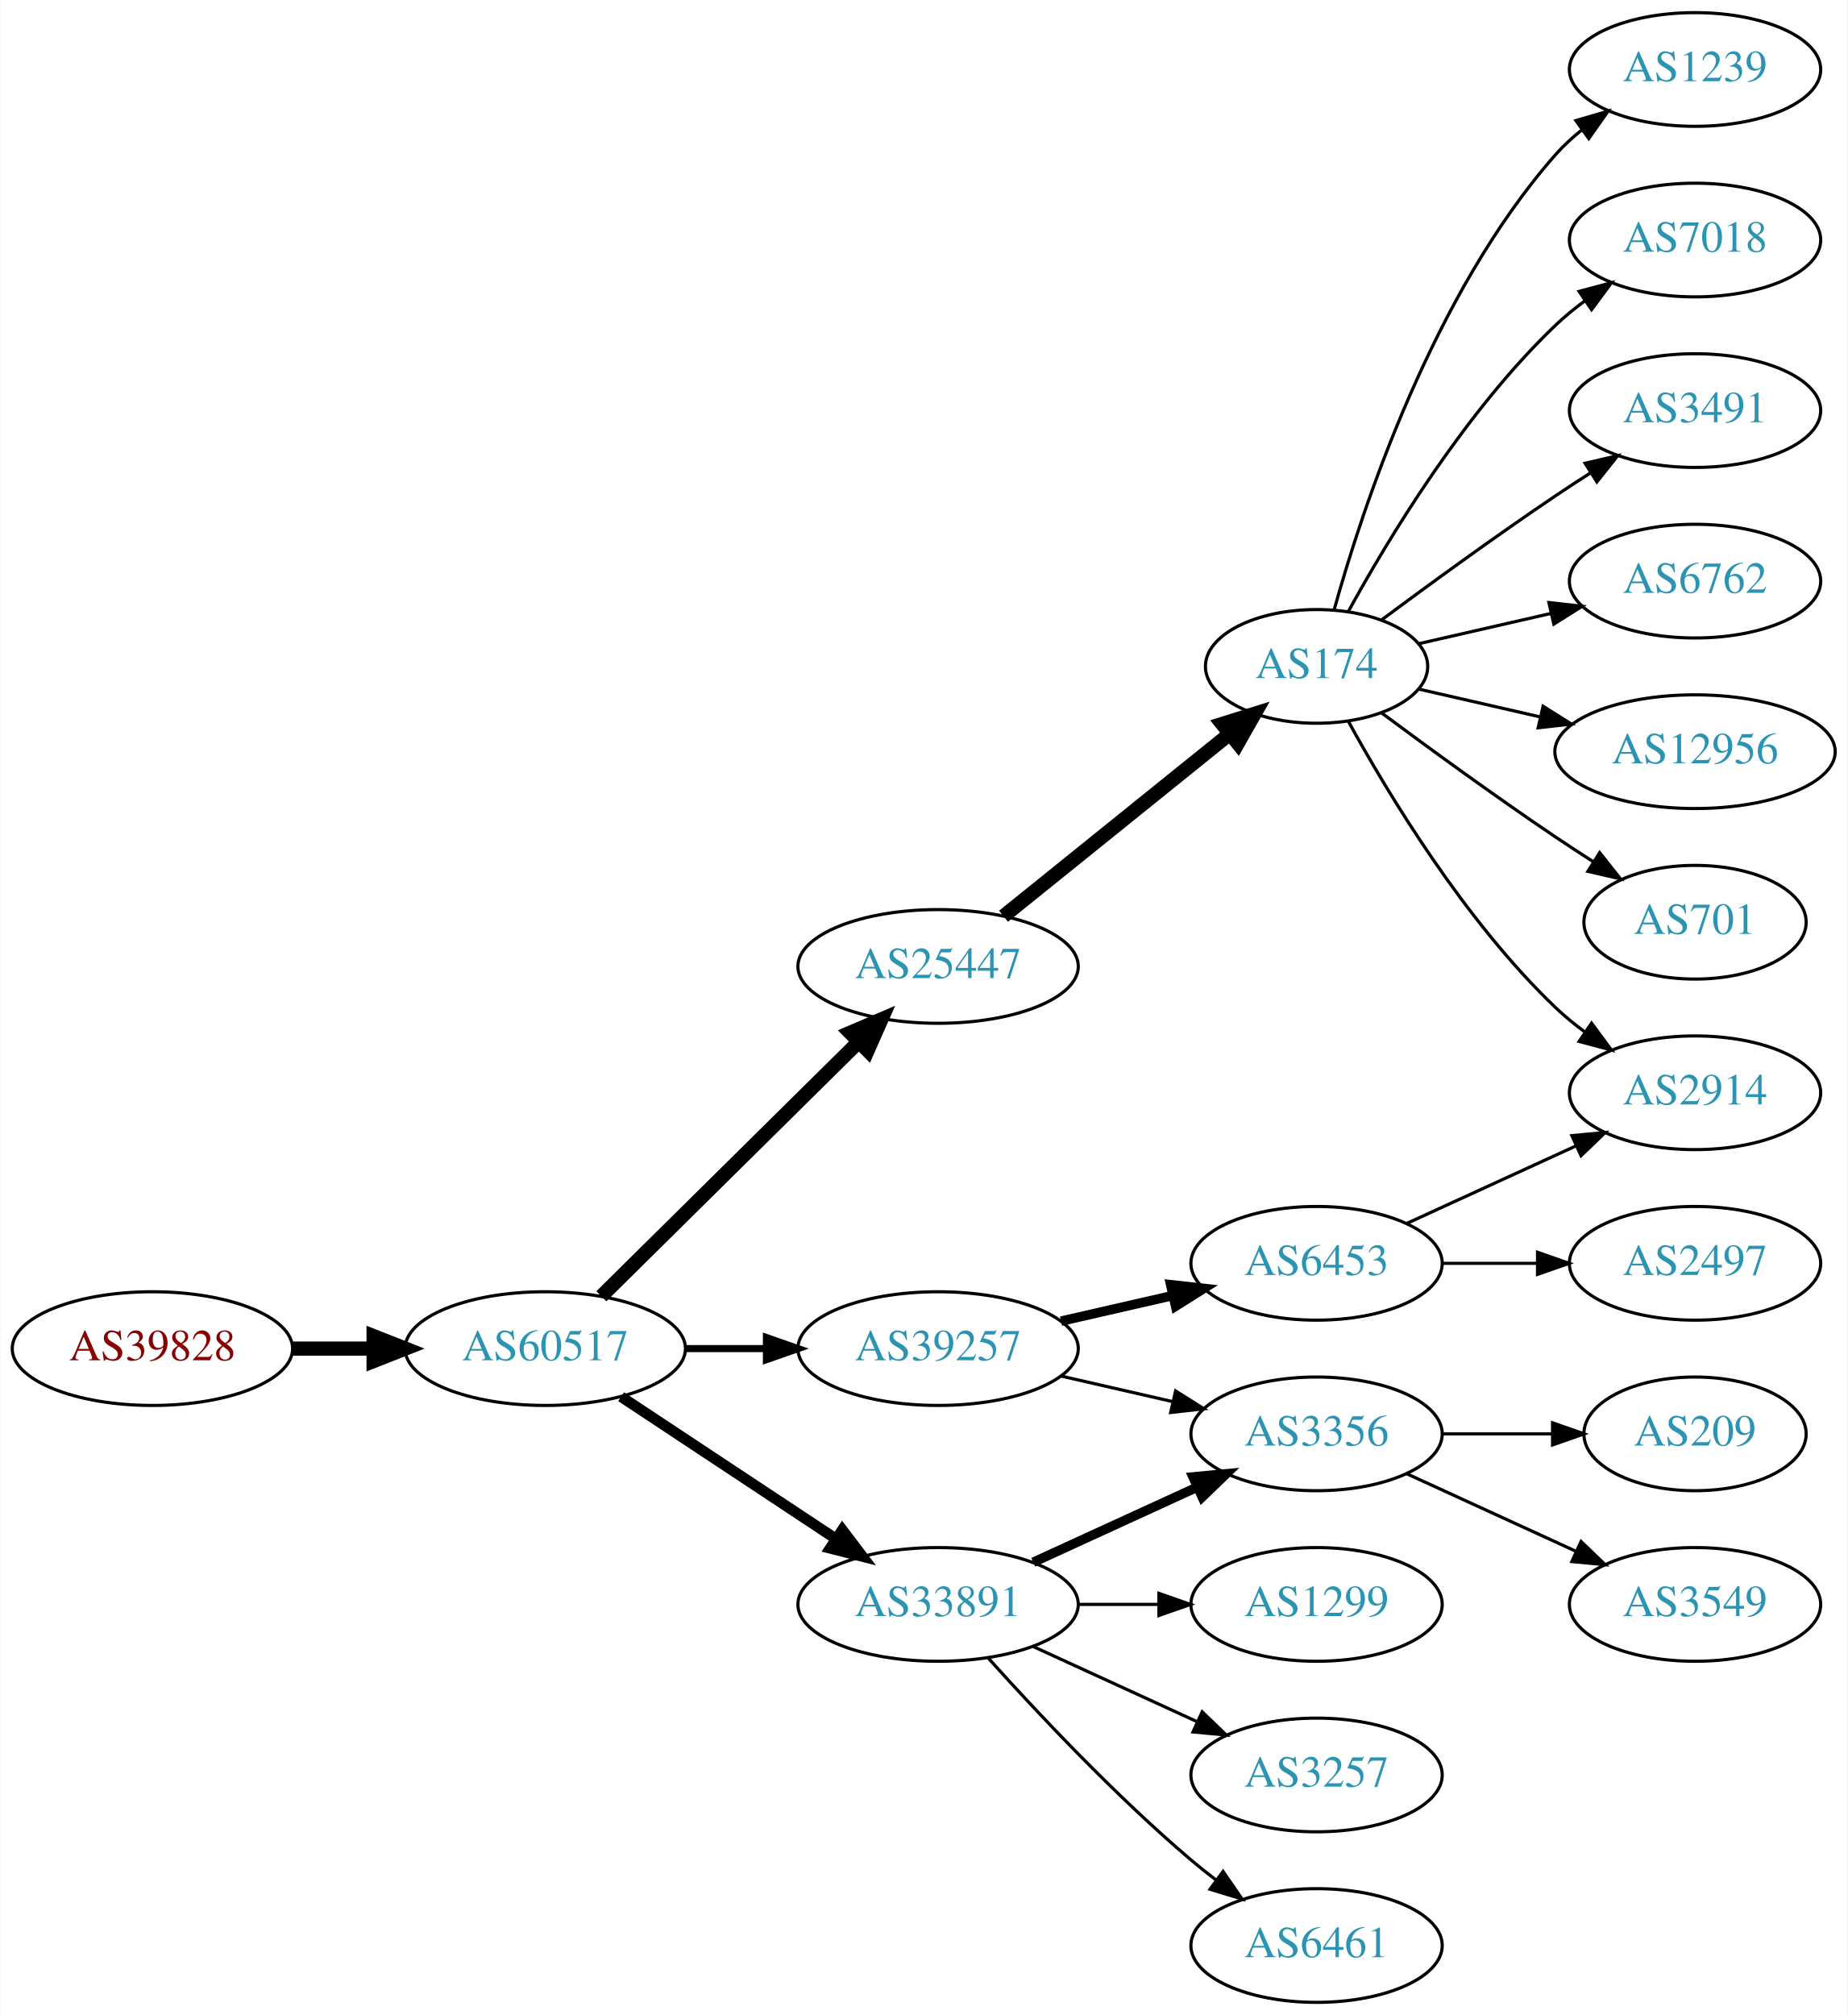
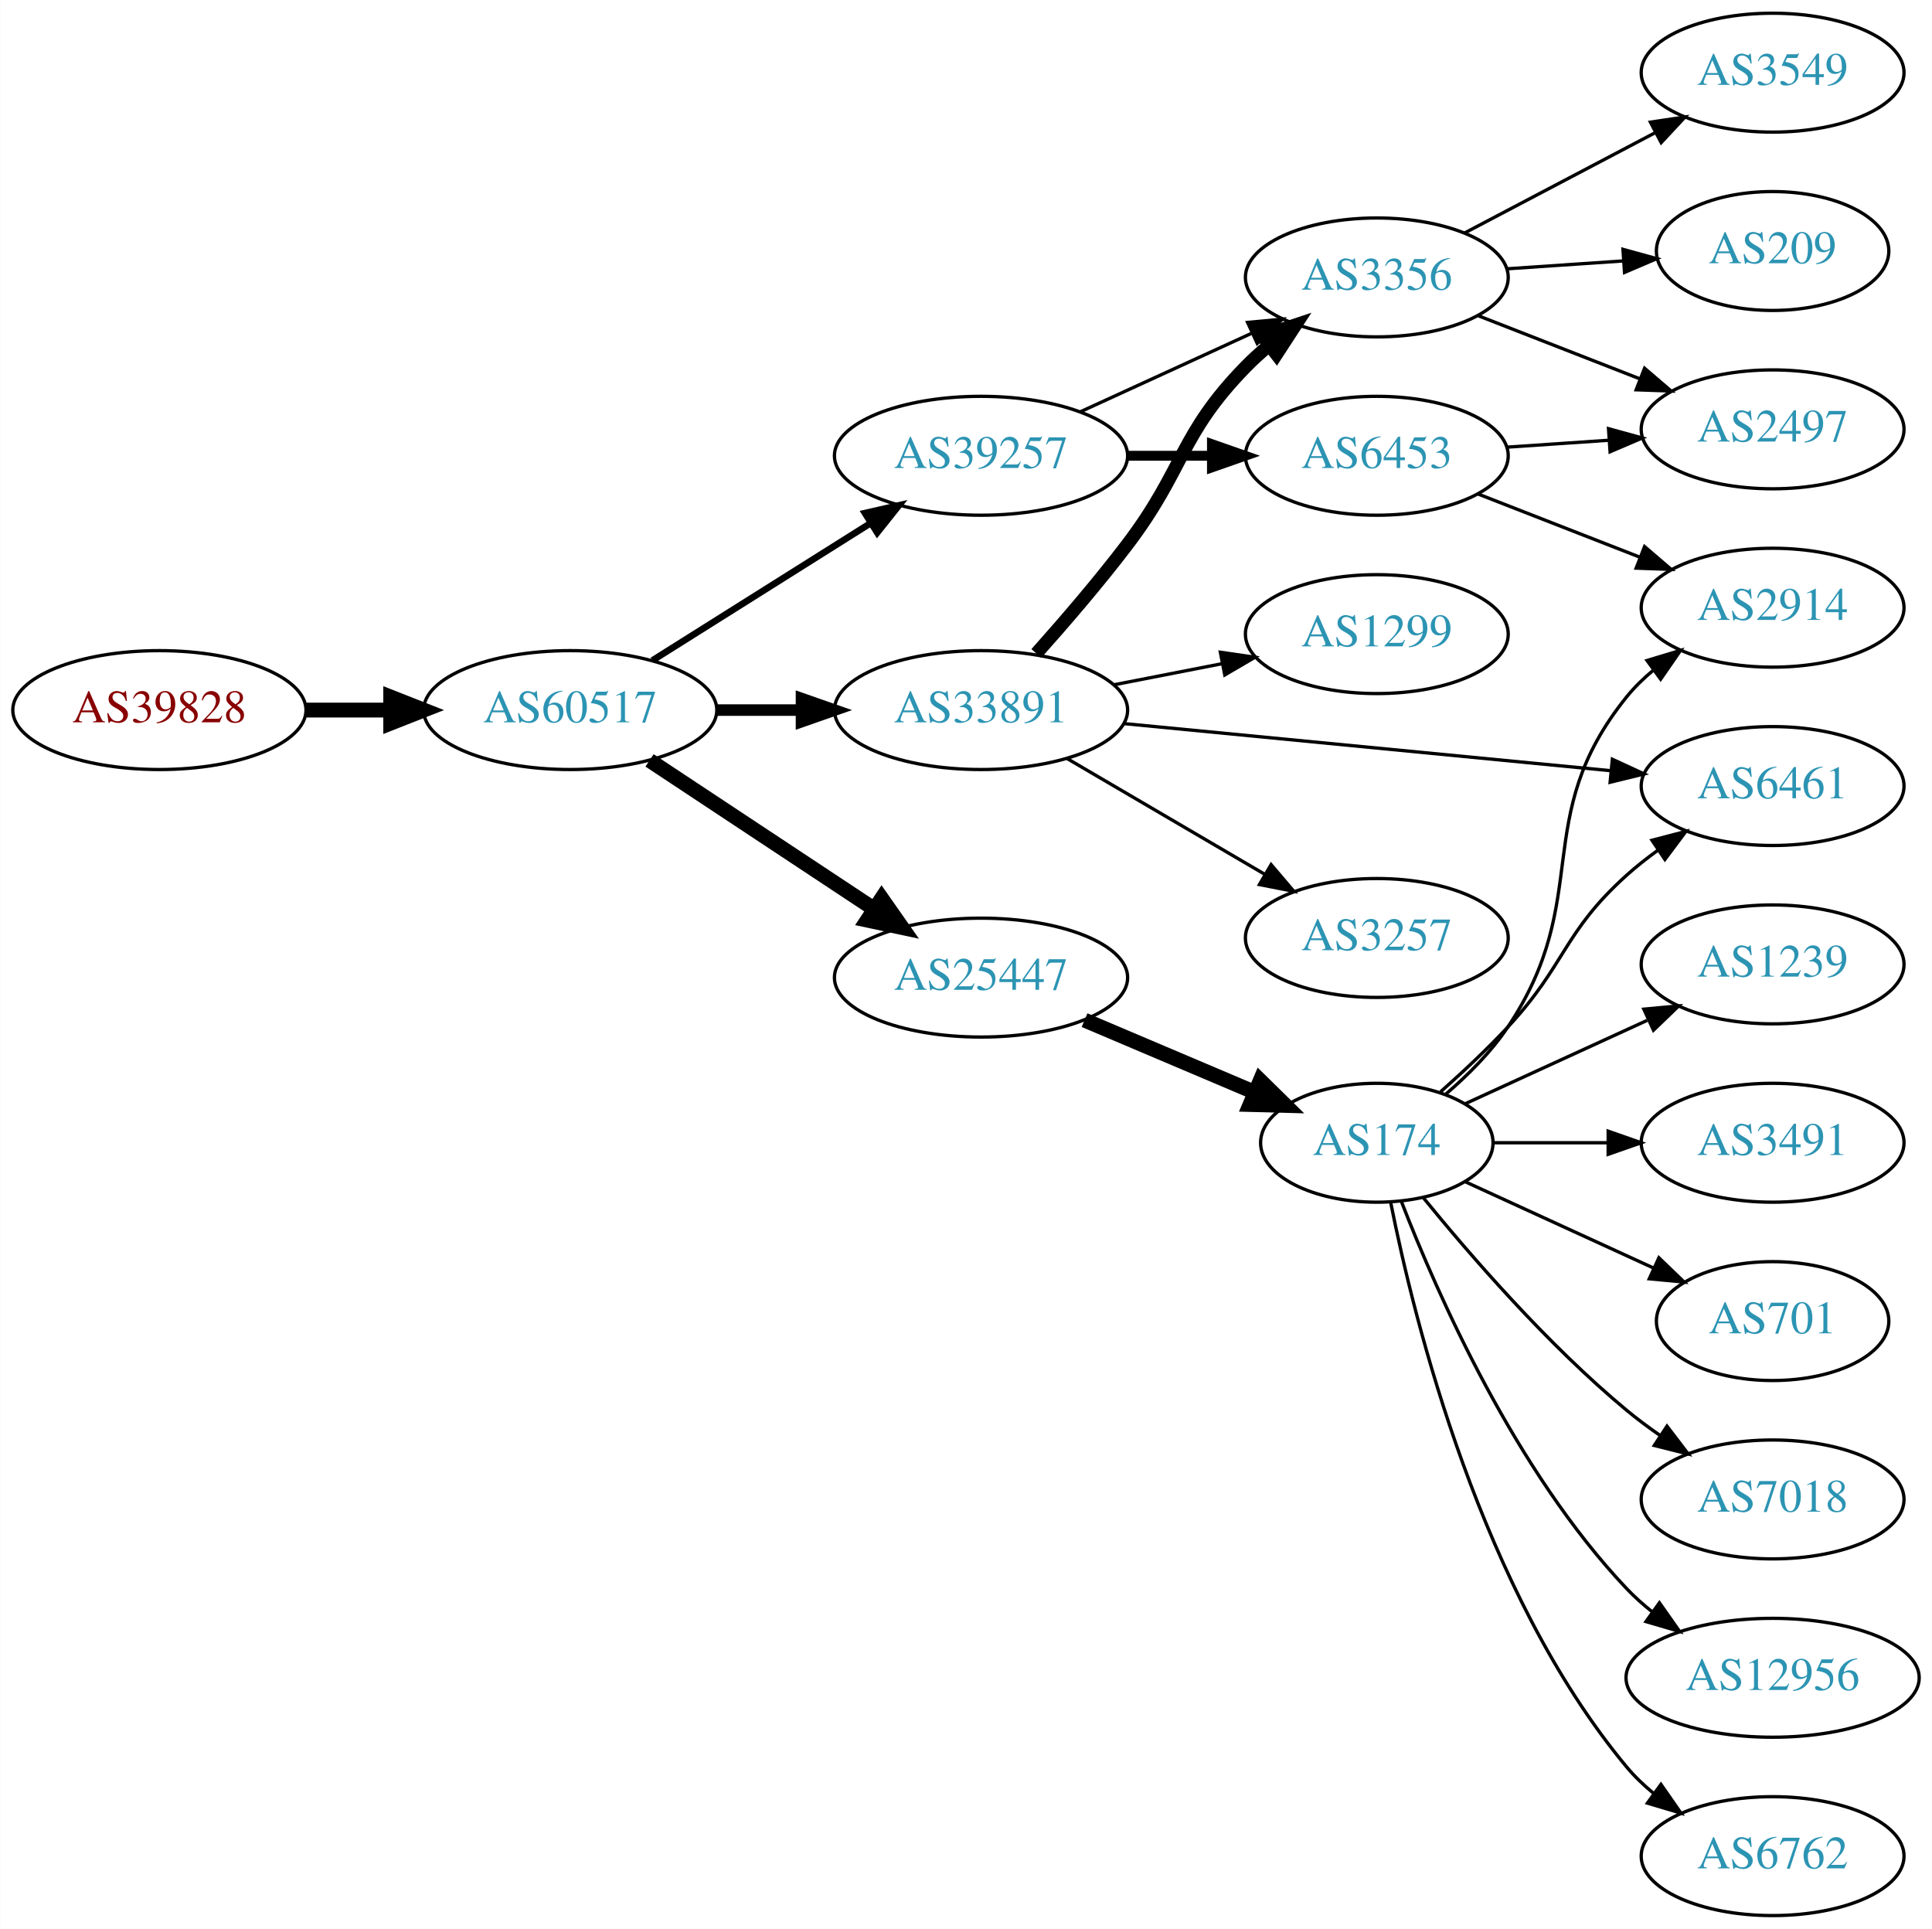
- <svg xmlns="http://www.w3.org/2000/svg" xmlns:xlink="http://www.w3.org/1999/xlink" width="585pt" height="638pt" viewBox="0.00 0.00 584.86 638.00">
-   <g id="graph0" class="graph" transform="scale(1 1) rotate(0) translate(4 634)">
-     <polygon fill="white" stroke="none" points="-4,4 -4,-634 580.862,-634 580.862,4 -4,4" />
+ <svg xmlns="http://www.w3.org/2000/svg" xmlns:xlink="http://www.w3.org/1999/xlink" width="585pt" height="584pt" viewBox="0.00 0.00 584.86 584.00">
+   <g id="graph0" class="graph" transform="scale(1 1) rotate(0) translate(4 580)">
+     <polygon fill="white" stroke="none" points="-4,4 -4,-580 580.862,-580 580.862,4 -4,4" />
    <g id="node1" class="node">
      <g id="a_node1">
        <a xlink:href="/asn/39828" xlink:title="AS39828 ~ RO-RA [AT]">
-           <ellipse fill="#ffffff" stroke="black" cx="44.196" cy="-207" rx="44.393" ry="18" />
-           <text text-anchor="middle" x="44.196" y="-203.3" font-family="Times,serif" font-size="14.00" fill="#880000">AS39828</text>
+           <ellipse fill="#ffffff" stroke="black" cx="44.196" cy="-365" rx="44.393" ry="18" />
+           <text text-anchor="middle" x="44.196" y="-361.3" font-family="Times,serif" font-size="14.00" fill="#880000">AS39828</text>
        </a>
      </g>
    </g>
    <g id="node2" class="node">
      <g id="a_node2">
        <a xlink:href="/asn/60517" xlink:title="AS60517 ~ AS-CABLEVISION [AT]">
-           <ellipse fill="#ffffff" stroke="black" cx="168.588" cy="-207" rx="44.393" ry="18" />
-           <text text-anchor="middle" x="168.588" y="-203.3" font-family="Times,serif" font-size="14.00" fill="#2c94b3">AS60517</text>
+           <ellipse fill="#ffffff" stroke="black" cx="168.588" cy="-365" rx="44.393" ry="18" />
+           <text text-anchor="middle" x="168.588" y="-361.3" font-family="Times,serif" font-size="14.00" fill="#2c94b3">AS60517</text>
        </a>
      </g>
    </g>
    <g id="edge1" class="edge">
-       <path fill="none" stroke="black" stroke-width="4.5" d="M88.692,-207C96.898,-207 105.569,-207 114.041,-207" />
-       <polygon fill="black" stroke="black" stroke-width="4.5" points="114.233,-210.938 124.233,-207 114.233,-203.063 114.233,-210.938" />
+       <path fill="none" stroke="black" stroke-width="4.5" d="M88.692,-365C96.898,-365 105.569,-365 114.041,-365" />
+       <polygon fill="black" stroke="black" stroke-width="4.5" points="114.233,-368.938 124.233,-365 114.233,-361.063 114.233,-368.938" />
    </g>
    <g id="node3" class="node">
      <g id="a_node3">
-         <a xlink:href="/asn/25447" xlink:title="AS25447 ~ Hackl-Str. 1, Object 2, OG2 [AT]">
-           <ellipse fill="#ffffff" stroke="black" cx="292.98" cy="-328" rx="44.393" ry="18" />
-           <text text-anchor="middle" x="292.98" y="-324.3" font-family="Times,serif" font-size="14.00" fill="#2c94b3">AS25447</text>
+         <a xlink:href="/asn/33891" xlink:title="AS33891 ~ CORE-BACKBONE GMBH GLOBAL NETWORK [DE]">
+           <ellipse fill="#ffffff" stroke="black" cx="292.98" cy="-365" rx="44.393" ry="18" />
+           <text text-anchor="middle" x="292.98" y="-361.3" font-family="Times,serif" font-size="14.00" fill="#2c94b3">AS33891</text>
        </a>
      </g>
    </g>
    <g id="edge2" class="edge">
-       <path fill="none" stroke="black" stroke-width="4.5" d="M186.35,-223.571C207.381,-244.363 243.602,-280.172 267.675,-303.971" />
-       <polygon fill="black" stroke="black" stroke-width="4.5" points="265.149,-307.011 275.029,-311.241 270.685,-301.41 265.149,-307.011" />
+       <path fill="none" stroke="black" stroke-width="3.5" d="M213.084,-365C221.29,-365 229.961,-365 238.434,-365" />
+       <polygon fill="black" stroke="black" stroke-width="3.5" points="238.625,-368.5 248.625,-365 238.625,-361.5 238.625,-368.5" />
    </g>
    <g id="node4" class="node">
      <g id="a_node4">
        <a xlink:href="/asn/39257" xlink:title="AS39257 ~ INC [DE]">
-           <ellipse fill="#ffffff" stroke="black" cx="292.98" cy="-207" rx="44.393" ry="18" />
-           <text text-anchor="middle" x="292.98" y="-203.3" font-family="Times,serif" font-size="14.00" fill="#2c94b3">AS39257</text>
+           <ellipse fill="#ffffff" stroke="black" cx="292.98" cy="-442" rx="44.393" ry="18" />
+           <text text-anchor="middle" x="292.98" y="-438.3" font-family="Times,serif" font-size="14.00" fill="#2c94b3">AS39257</text>
        </a>
      </g>
    </g>
    <g id="edge3" class="edge">
-       <path fill="none" stroke="black" stroke-width="2.25" d="M213.084,-207C221.29,-207 229.961,-207 238.434,-207" />
-       <polygon fill="black" stroke="black" stroke-width="2.25" points="238.625,-210.5 248.625,-207 238.625,-203.5 238.625,-210.5" />
+       <path fill="none" stroke="black" stroke-width="2" d="M193.477,-380.029C212.347,-391.901 238.87,-408.587 259.641,-421.655" />
+       <polygon fill="black" stroke="black" stroke-width="2" points="257.824,-424.646 268.152,-427.009 261.551,-418.721 257.824,-424.646" />
    </g>
    <g id="node5" class="node">
      <g id="a_node5">
-         <a xlink:href="/asn/33891" xlink:title="AS33891 ~ CORE-BACKBONE GMBH GLOBAL NETWORK [DE]">
-           <ellipse fill="#ffffff" stroke="black" cx="292.98" cy="-126" rx="44.393" ry="18" />
-           <text text-anchor="middle" x="292.98" y="-122.3" font-family="Times,serif" font-size="14.00" fill="#2c94b3">AS33891</text>
+         <a xlink:href="/asn/25447" xlink:title="AS25447 ~ Hackl-Str. 1, Object 2, OG2 [AT]">
+           <ellipse fill="#ffffff" stroke="black" cx="292.98" cy="-284" rx="44.393" ry="18" />
+           <text text-anchor="middle" x="292.98" y="-280.3" font-family="Times,serif" font-size="14.00" fill="#2c94b3">AS25447</text>
        </a>
      </g>
    </g>
    <g id="edge4" class="edge">
-       <path fill="none" stroke="black" stroke-width="3.375" d="M192.609,-191.765C211.841,-179.037 239.449,-160.766 260.686,-146.711" />
-       <polygon fill="black" stroke="black" stroke-width="3.375" points="262.655,-149.605 269.063,-141.167 258.792,-143.767 262.655,-149.605" />
+       <path fill="none" stroke="black" stroke-width="4.5" d="M192.609,-349.765C211.841,-337.037 239.449,-318.766 260.686,-304.711" />
+       <polygon fill="black" stroke="black" stroke-width="4.5" points="262.897,-307.97 269.063,-299.167 258.55,-301.403 262.897,-307.97" />
    </g>
    <g id="node6" class="node">
      <g id="a_node6">
+         <a xlink:href="/asn/1299" xlink:title="AS1299 ~ Telia Carrier [EU]">
+           <ellipse fill="#ffffff" stroke="black" cx="412.823" cy="-388" rx="39.794" ry="18" />
+           <text text-anchor="middle" x="412.823" y="-384.3" font-family="Times,serif" font-size="14.00" fill="#2c94b3">AS1299</text>
+         </a>
+       </g>
+     </g>
+     <g id="edge5" class="edge">
+       <path fill="none" stroke="black" d="M333.22,-372.659C343.672,-374.699 355.058,-376.921 365.836,-379.025" />
+       <polygon fill="black" stroke="black" points="365.448,-382.515 375.934,-380.995 366.789,-375.644 365.448,-382.515" />
+     </g>
+     <g id="node7" class="node">
+       <g id="a_node7">
+         <a xlink:href="/asn/3356" xlink:title="AS3356 ~ Level 3 Parent, LLC [US]">
+           <ellipse fill="#ffffff" stroke="black" cx="412.823" cy="-496" rx="39.794" ry="18" />
+           <text text-anchor="middle" x="412.823" y="-492.3" font-family="Times,serif" font-size="14.00" fill="#2c94b3">AS3356</text>
+         </a>
+       </g>
+     </g>
+     <g id="edge6" class="edge">
+       <path fill="none" stroke="black" stroke-width="4" d="M309.722,-382.141C318.161,-391.594 328.565,-403.678 337.176,-415 354.639,-437.958 353.004,-448.383 373.176,-469 375.269,-471.139 377.553,-473.218 379.929,-475.21" />
+       <polygon fill="black" stroke="black" stroke-width="4" points="378.173,-478.275 388.229,-481.611 382.448,-472.732 378.173,-478.275" />
+     </g>
+     <g id="node8" class="node">
+       <g id="a_node8">
+         <a xlink:href="/asn/3257" xlink:title="AS3257 ~ GTT [DE]">
+           <ellipse fill="#ffffff" stroke="black" cx="412.823" cy="-296" rx="39.794" ry="18" />
+           <text text-anchor="middle" x="412.823" y="-292.3" font-family="Times,serif" font-size="14.00" fill="#2c94b3">AS3257</text>
+         </a>
+       </g>
+     </g>
+     <g id="edge7" class="edge">
+       <path fill="none" stroke="black" d="M318.972,-350.367C336.469,-340.122 360.022,-326.331 379.028,-315.202" />
+       <polygon fill="black" stroke="black" points="380.813,-318.213 387.674,-310.14 377.276,-312.173 380.813,-318.213" />
+     </g>
+     <g id="node9" class="node">
+       <g id="a_node9">
+         <a xlink:href="/asn/6461" xlink:title="AS6461 ~ Zayo Bandwidth [US]">
+           <ellipse fill="#ffffff" stroke="black" cx="532.666" cy="-342" rx="39.794" ry="18" />
+           <text text-anchor="middle" x="532.666" y="-338.3" font-family="Times,serif" font-size="14.00" fill="#2c94b3">AS6461</text>
+         </a>
+       </g>
+     </g>
+     <g id="edge8" class="edge">
+       <path fill="none" stroke="black" d="M336.2,-360.915C377.572,-356.911 440.543,-350.818 483.765,-346.635" />
+       <polygon fill="black" stroke="black" points="484.142,-350.115 493.759,-345.668 483.468,-343.148 484.142,-350.115" />
+     </g>
+     <g id="edge10" class="edge">
+       <path fill="none" stroke="black" d="M323.11,-455.348C338.721,-462.502 358.119,-471.391 374.791,-479.03" />
+       <polygon fill="black" stroke="black" points="373.694,-482.378 384.243,-483.362 376.61,-476.014 373.694,-482.378" />
+     </g>
+     <g id="node10" class="node">
+       <g id="a_node10">
+         <a xlink:href="/asn/6453" xlink:title="AS6453 ~ TATA COMMUNICATIONS (AMERICA) INC [US]">
+           <ellipse fill="#ffffff" stroke="black" cx="412.823" cy="-442" rx="39.794" ry="18" />
+           <text text-anchor="middle" x="412.823" y="-438.3" font-family="Times,serif" font-size="14.00" fill="#2c94b3">AS6453</text>
+         </a>
+       </g>
+     </g>
+     <g id="edge9" class="edge">
+       <path fill="none" stroke="black" stroke-width="3" d="M337.191,-442C345.504,-442 354.267,-442 362.749,-442" />
+       <polygon fill="black" stroke="black" stroke-width="3" points="362.908,-445.5 372.908,-442 362.908,-438.5 362.908,-445.5" />
+     </g>
+     <g id="node15" class="node">
+       <g id="a_node15">
        <a xlink:href="/asn/174" xlink:title="AS174 ~ Cogent Communications [US]">
-           <ellipse fill="#ffffff" stroke="black" cx="412.823" cy="-423" rx="35.194" ry="18" />
-           <text text-anchor="middle" x="412.823" y="-419.3" font-family="Times,serif" font-size="14.00" fill="#2c94b3">AS174</text>
-         </a>
-       </g>
-     </g>
-     <g id="edge5" class="edge">
-       <path fill="none" stroke="black" stroke-width="4.5" d="M313.705,-343.901C333.342,-359.732 363.61,-384.133 385.335,-401.646" />
-       <polygon fill="black" stroke="black" stroke-width="4.5" points="382.946,-404.778 393.202,-407.989 387.888,-398.647 382.946,-404.778" />
+           <ellipse fill="#ffffff" stroke="black" cx="412.823" cy="-234" rx="35.194" ry="18" />
+           <text text-anchor="middle" x="412.823" y="-230.3" font-family="Times,serif" font-size="14.00" fill="#2c94b3">AS174</text>
+         </a>
+       </g>
+     </g>
+     <g id="edge16" class="edge">
+       <path fill="none" stroke="black" stroke-width="4.5" d="M324.328,-271.124C340.062,-264.448 359.382,-256.25 375.862,-249.258" />
+       <polygon fill="black" stroke="black" stroke-width="4.5" points="377.521,-252.832 385.188,-245.301 374.445,-245.582 377.521,-252.832" />
+     </g>
+     <g id="node11" class="node">
+       <g id="a_node11">
+         <a xlink:href="/asn/2497" xlink:title="AS2497 ~ Internet Initiative Japan Inc. [JP]">
+           <ellipse fill="#ffffff" stroke="black" cx="532.666" cy="-450" rx="39.794" ry="18" />
+           <text text-anchor="middle" x="532.666" y="-446.3" font-family="Times,serif" font-size="14.00" fill="#2c94b3">AS2497</text>
+         </a>
+       </g>
+     </g>
+     <g id="edge13" class="edge">
+       <path fill="none" stroke="black" d="M443.56,-484.392C458.353,-478.618 476.431,-471.561 492.352,-465.346" />
+       <polygon fill="black" stroke="black" points="493.896,-468.501 501.938,-461.604 491.35,-461.98 493.896,-468.501" />
+     </g>
+     <g id="node13" class="node">
+       <g id="a_node13">
+         <a xlink:href="/asn/209" xlink:title="AS209 ~ CenturyLink Communications, LLC [US]">
+           <ellipse fill="#ffffff" stroke="black" cx="532.666" cy="-504" rx="35.194" ry="18" />
+           <text text-anchor="middle" x="532.666" y="-500.3" font-family="Times,serif" font-size="14.00" fill="#2c94b3">AS209</text>
+         </a>
+       </g>
+     </g>
+     <g id="edge14" class="edge">
+       <path fill="none" stroke="black" d="M452.083,-498.597C463.415,-499.367 475.913,-500.215 487.582,-501.007" />
+       <polygon fill="black" stroke="black" points="487.358,-504.5 497.572,-501.685 487.832,-497.516 487.358,-504.5" />
    </g>
    <g id="node14" class="node">
      <g id="a_node14">
-         <a xlink:href="/asn/6453" xlink:title="AS6453 ~ TATA COMMUNICATIONS (AMERICA) INC [US]">
-           <ellipse fill="#ffffff" stroke="black" cx="412.823" cy="-234" rx="39.794" ry="18" />
-           <text text-anchor="middle" x="412.823" y="-230.3" font-family="Times,serif" font-size="14.00" fill="#2c94b3">AS6453</text>
-         </a>
-       </g>
-     </g>
-     <g id="edge13" class="edge">
-       <path fill="none" stroke="black" stroke-width="3" d="M331.915,-215.692C343.156,-218.267 355.568,-221.111 367.192,-223.774" />
-       <polygon fill="black" stroke="black" stroke-width="3" points="366.624,-227.235 377.153,-226.057 368.188,-220.412 366.624,-227.235" />
-     </g>
-     <g id="node15" class="node">
-       <g id="a_node15">
-         <a xlink:href="/asn/3356" xlink:title="AS3356 ~ Level 3 Parent, LLC [US]">
-           <ellipse fill="#ffffff" stroke="black" cx="412.823" cy="-180" rx="39.794" ry="18" />
-           <text text-anchor="middle" x="412.823" y="-176.3" font-family="Times,serif" font-size="14.00" fill="#2c94b3">AS3356</text>
-         </a>
-       </g>
-     </g>
-     <g id="edge14" class="edge">
-       <path fill="none" stroke="black" d="M331.915,-198.308C343.156,-195.733 355.568,-192.889 367.192,-190.226" />
-       <polygon fill="black" stroke="black" points="368.188,-193.588 377.153,-187.943 366.624,-186.765 368.188,-193.588" />
+         <a xlink:href="/asn/3549" xlink:title="AS3549 ~ Level 3 Parent, LLC [US]">
+           <ellipse fill="#ffffff" stroke="black" cx="532.666" cy="-558" rx="39.794" ry="18" />
+           <text text-anchor="middle" x="532.666" y="-554.3" font-family="Times,serif" font-size="14.00" fill="#2c94b3">AS3549</text>
+         </a>
+       </g>
+     </g>
+     <g id="edge15" class="edge">
+       <path fill="none" stroke="black" d="M439.393,-509.453C456.302,-518.35 478.676,-530.121 497.157,-539.844" />
+       <polygon fill="black" stroke="black" points="495.666,-543.014 506.145,-544.573 498.925,-536.82 495.666,-543.014" />
+     </g>
+     <g id="edge11" class="edge">
+       <path fill="none" stroke="black" d="M452.083,-444.597C461.962,-445.268 472.729,-445.999 483.059,-446.7" />
+       <polygon fill="black" stroke="black" points="482.98,-450.203 493.194,-447.388 483.454,-443.219 482.98,-450.203" />
+     </g>
+     <g id="node12" class="node">
+       <g id="a_node12">
+         <a xlink:href="/asn/2914" xlink:title="AS2914 ~ NTT America, Inc. [US]">
+           <ellipse fill="#ffffff" stroke="black" cx="532.666" cy="-396" rx="39.794" ry="18" />
+           <text text-anchor="middle" x="532.666" y="-392.3" font-family="Times,serif" font-size="14.00" fill="#2c94b3">AS2914</text>
+         </a>
+       </g>
+     </g>
+     <g id="edge12" class="edge">
+       <path fill="none" stroke="black" d="M443.56,-430.392C458.353,-424.618 476.431,-417.561 492.352,-411.346" />
+       <polygon fill="black" stroke="black" points="493.896,-414.501 501.938,-407.604 491.35,-407.98 493.896,-414.501" />
+     </g>
+     <g id="edge18" class="edge">
+       <path fill="none" stroke="black" d="M432.124,-249.421C438.767,-255.312 446.179,-262.241 452.469,-269 470.155,-288.005 469.171,-297.635 488.469,-315 491.418,-317.653 494.658,-320.205 497.999,-322.609" />
+       <polygon fill="black" stroke="black" points="496.146,-325.582 506.397,-328.259 500.053,-319.773 496.146,-325.582" />
    </g>
    <g id="edge17" class="edge">
-       <path fill="none" stroke="black" stroke-width="3" d="M323.11,-139.348C338.721,-146.502 358.119,-155.391 374.791,-163.03" />
-       <polygon fill="black" stroke="black" stroke-width="3" points="373.694,-166.378 384.243,-167.362 376.61,-160.014 373.694,-166.378" />
+       <path fill="none" stroke="black" d="M433.773,-248.773C440.433,-254.494 447.432,-261.479 452.469,-269 478.758,-308.245 458.809,-332.236 488.469,-369 490.829,-371.925 493.596,-374.623 496.57,-377.089" />
+       <polygon fill="black" stroke="black" points="494.642,-380.015 504.787,-383.07 498.762,-374.356 494.642,-380.015" />
+     </g>
+     <g id="node16" class="node">
+       <g id="a_node16">
+         <a xlink:href="/asn/7018" xlink:title="AS7018 ~ AT&amp;T Services, Inc. [US]">
+           <ellipse fill="#ffffff" stroke="black" cx="532.666" cy="-126" rx="39.794" ry="18" />
+           <text text-anchor="middle" x="532.666" y="-122.3" font-family="Times,serif" font-size="14.00" fill="#2c94b3">AS7018</text>
+         </a>
+       </g>
+     </g>
+     <g id="edge19" class="edge">
+       <path fill="none" stroke="black" d="M426.98,-217.257C441.066,-199.961 464.624,-172.777 488.469,-153 491.686,-150.332 495.186,-147.73 498.757,-145.259" />
+       <polygon fill="black" stroke="black" points="500.68,-148.183 507.113,-139.764 496.835,-142.334 500.68,-148.183" />
    </g>
    <g id="node17" class="node">
      <g id="a_node17">
-         <a xlink:href="/asn/1299" xlink:title="AS1299 ~ Telia Carrier [EU]">
-           <ellipse fill="#ffffff" stroke="black" cx="412.823" cy="-126" rx="39.794" ry="18" />
-           <text text-anchor="middle" x="412.823" y="-122.3" font-family="Times,serif" font-size="14.00" fill="#2c94b3">AS1299</text>
-         </a>
-       </g>
-     </g>
-     <g id="edge18" class="edge">
-       <path fill="none" stroke="black" d="M337.191,-126C345.504,-126 354.267,-126 362.749,-126" />
-       <polygon fill="black" stroke="black" points="362.908,-129.5 372.908,-126 362.908,-122.5 362.908,-129.5" />
+         <a xlink:href="/asn/12956" xlink:title="AS12956 ~ TELXIUS [ES]">
+           <ellipse fill="#ffffff" stroke="black" cx="532.666" cy="-72" rx="44.393" ry="18" />
+           <text text-anchor="middle" x="532.666" y="-68.3" font-family="Times,serif" font-size="14.00" fill="#2c94b3">AS12956</text>
+         </a>
+       </g>
+     </g>
+     <g id="edge20" class="edge">
+       <path fill="none" stroke="black" d="M420.346,-216.006C431.097,-188.272 454.754,-134.571 488.469,-99 490.854,-96.485 493.52,-94.107 496.326,-91.883" />
+       <polygon fill="black" stroke="black" points="498.395,-94.707 504.488,-86.039 494.32,-89.015 498.395,-94.707" />
    </g>
    <g id="node18" class="node">
      <g id="a_node18">
-         <a xlink:href="/asn/3257" xlink:title="AS3257 ~ GTT [DE]">
-           <ellipse fill="#ffffff" stroke="black" cx="412.823" cy="-72" rx="39.794" ry="18" />
-           <text text-anchor="middle" x="412.823" y="-68.3" font-family="Times,serif" font-size="14.00" fill="#2c94b3">AS3257</text>
-         </a>
-       </g>
-     </g>
-     <g id="edge19" class="edge">
-       <path fill="none" stroke="black" d="M323.11,-112.652C338.721,-105.498 358.119,-96.609 374.791,-88.969" />
-       <polygon fill="black" stroke="black" points="376.61,-91.986 384.243,-84.638 373.694,-85.622 376.61,-91.986" />
+         <a xlink:href="/asn/6762" xlink:title="AS6762 ~ TELECOM ITALIA SPARKLE S.p.A. [IT]">
+           <ellipse fill="#ffffff" stroke="black" cx="532.666" cy="-18" rx="39.794" ry="18" />
+           <text text-anchor="middle" x="532.666" y="-14.3" font-family="Times,serif" font-size="14.00" fill="#2c94b3">AS6762</text>
+         </a>
+       </g>
+     </g>
+     <g id="edge21" class="edge">
+       <path fill="none" stroke="black" d="M417.022,-215.927C424.185,-179.859 444.46,-97.875 488.469,-45 490.874,-42.111 493.671,-39.437 496.663,-36.987" />
+       <polygon fill="black" stroke="black" points="498.853,-39.722 504.906,-31.027 494.751,-34.05 498.853,-39.722" />
    </g>
    <g id="node19" class="node">
      <g id="a_node19">
-         <a xlink:href="/asn/6461" xlink:title="AS6461 ~ Zayo Bandwidth [US]">
-           <ellipse fill="#ffffff" stroke="black" cx="412.823" cy="-18" rx="39.794" ry="18" />
-           <text text-anchor="middle" x="412.823" y="-14.3" font-family="Times,serif" font-size="14.00" fill="#2c94b3">AS6461</text>
-         </a>
-       </g>
-     </g>
-     <g id="edge20" class="edge">
-       <path fill="none" stroke="black" d="M308.913,-108.956C324.239,-91.903 349.175,-65.35 373.176,-45 375.674,-42.883 378.334,-40.768 381.045,-38.707" />
-       <polygon fill="black" stroke="black" points="383.212,-41.459 389.222,-32.734 379.082,-35.806 383.212,-41.459" />
-     </g>
-     <g id="node7" class="node">
-       <g id="a_node7">
-         <a xlink:href="/asn/2914" xlink:title="AS2914 ~ NTT America, Inc. [US]">
+         <a xlink:href="/asn/1239" xlink:title="AS1239 ~ Sprint [US]">
          <ellipse fill="#ffffff" stroke="black" cx="532.666" cy="-288" rx="39.794" ry="18" />
-           <text text-anchor="middle" x="532.666" y="-284.3" font-family="Times,serif" font-size="14.00" fill="#2c94b3">AS2914</text>
-         </a>
-       </g>
-     </g>
-     <g id="edge6" class="edge">
-       <path fill="none" stroke="black" d="M422.849,-405.679C435.332,-382.9 459.622,-342.547 488.469,-315 491.338,-312.261 494.527,-309.653 497.836,-307.215" />
-       <polygon fill="black" stroke="black" points="499.899,-310.044 506.195,-301.523 495.959,-304.258 499.899,-310.044" />
-     </g>
-     <g id="node8" class="node">
-       <g id="a_node8">
-         <a xlink:href="/asn/1239" xlink:title="AS1239 ~ Sprint [US]">
-           <ellipse fill="#ffffff" stroke="black" cx="532.666" cy="-612" rx="39.794" ry="18" />
-           <text text-anchor="middle" x="532.666" y="-608.3" font-family="Times,serif" font-size="14.00" fill="#2c94b3">AS1239</text>
-         </a>
-       </g>
-     </g>
-     <g id="edge7" class="edge">
-       <path fill="none" stroke="black" d="M418.396,-440.946C427.302,-472.995 449.586,-540.842 488.469,-585 490.953,-587.821 493.803,-590.449 496.829,-592.871" />
-       <polygon fill="black" stroke="black" points="494.946,-595.828 505.118,-598.791 499.014,-590.131 494.946,-595.828" />
-     </g>
-     <g id="node9" class="node">
-       <g id="a_node9">
-         <a xlink:href="/asn/7018" xlink:title="AS7018 ~ AT&amp;T Services, Inc. [US]">
-           <ellipse fill="#ffffff" stroke="black" cx="532.666" cy="-558" rx="39.794" ry="18" />
-           <text text-anchor="middle" x="532.666" y="-554.3" font-family="Times,serif" font-size="14.00" fill="#2c94b3">AS7018</text>
-         </a>
-       </g>
-     </g>
-     <g id="edge8" class="edge">
-       <path fill="none" stroke="black" d="M422.849,-440.321C435.332,-463.1 459.622,-503.453 488.469,-531 491.338,-533.739 494.527,-536.347 497.836,-538.785" />
-       <polygon fill="black" stroke="black" points="495.959,-541.742 506.195,-544.477 499.899,-535.956 495.959,-541.742" />
-     </g>
-     <g id="node10" class="node">
-       <g id="a_node10">
-         <a xlink:href="/asn/3491" xlink:title="AS3491 ~ PCCW Global, Inc. [US]">
-           <ellipse fill="#ffffff" stroke="black" cx="532.666" cy="-504" rx="39.794" ry="18" />
-           <text text-anchor="middle" x="532.666" y="-500.3" font-family="Times,serif" font-size="14.00" fill="#2c94b3">AS3491</text>
-         </a>
-       </g>
-     </g>
-     <g id="edge9" class="edge">
-       <path fill="none" stroke="black" d="M433.524,-437.81C448.427,-448.875 469.495,-464.228 488.469,-477 492.018,-479.389 495.769,-481.839 499.517,-484.242" />
-       <polygon fill="black" stroke="black" points="497.843,-487.325 508.166,-489.712 501.585,-481.409 497.843,-487.325" />
-     </g>
-     <g id="node11" class="node">
-       <g id="a_node11">
-         <a xlink:href="/asn/6762" xlink:title="AS6762 ~ TELECOM ITALIA SPARKLE S.p.A. [IT]">
-           <ellipse fill="#ffffff" stroke="black" cx="532.666" cy="-450" rx="39.794" ry="18" />
-           <text text-anchor="middle" x="532.666" y="-446.3" font-family="Times,serif" font-size="14.00" fill="#2c94b3">AS6762</text>
-         </a>
-       </g>
-     </g>
-     <g id="edge10" class="edge">
-       <path fill="none" stroke="black" d="M445.093,-430.165C457.932,-433.106 473.037,-436.567 487.004,-439.767" />
-       <polygon fill="black" stroke="black" points="486.396,-443.219 496.925,-442.04 487.959,-436.395 486.396,-443.219" />
-     </g>
-     <g id="node12" class="node">
-       <g id="a_node12">
-         <a xlink:href="/asn/12956" xlink:title="AS12956 ~ TELXIUS [ES]">
-           <ellipse fill="#ffffff" stroke="black" cx="532.666" cy="-396" rx="44.393" ry="18" />
-           <text text-anchor="middle" x="532.666" y="-392.3" font-family="Times,serif" font-size="14.00" fill="#2c94b3">AS12956</text>
-         </a>
-       </g>
-     </g>
-     <g id="edge11" class="edge">
-       <path fill="none" stroke="black" d="M445.093,-415.835C456.938,-413.121 470.712,-409.966 483.742,-406.98" />
-       <polygon fill="black" stroke="black" points="484.55,-410.386 493.516,-404.741 482.987,-403.563 484.55,-410.386" />
-     </g>
-     <g id="node13" class="node">
-       <g id="a_node13">
-         <a xlink:href="/asn/701" xlink:title="AS701 ~ UUNET [US]">
-           <ellipse fill="#ffffff" stroke="black" cx="532.666" cy="-342" rx="35.194" ry="18" />
-           <text text-anchor="middle" x="532.666" y="-338.3" font-family="Times,serif" font-size="14.00" fill="#2c94b3">AS701</text>
-         </a>
-       </g>
-     </g>
-     <g id="edge12" class="edge">
-       <path fill="none" stroke="black" d="M433.524,-408.19C448.427,-397.125 469.495,-381.772 488.469,-369 492.287,-366.431 496.337,-363.79 500.367,-361.214" />
-       <polygon fill="black" stroke="black" points="502.471,-364.025 509.061,-355.729 498.736,-358.105 502.471,-364.025" />
-     </g>
-     <g id="edge15" class="edge">
-       <path fill="none" stroke="black" d="M441.452,-246.661C457.409,-253.973 477.679,-263.261 494.962,-271.181" />
-       <polygon fill="black" stroke="black" points="493.661,-274.435 504.21,-275.419 496.577,-268.071 493.661,-274.435" />
-     </g>
-     <g id="node16" class="node">
-       <g id="a_node16">
-         <a xlink:href="/asn/2497" xlink:title="AS2497 ~ Internet Initiative Japan Inc. [JP]">
-           <ellipse fill="#ffffff" stroke="black" cx="532.666" cy="-234" rx="39.794" ry="18" />
-           <text text-anchor="middle" x="532.666" y="-230.3" font-family="Times,serif" font-size="14.00" fill="#2c94b3">AS2497</text>
-         </a>
-       </g>
-     </g>
-     <g id="edge16" class="edge">
-       <path fill="none" stroke="black" d="M452.736,-234C462.289,-234 472.639,-234 482.601,-234" />
-       <polygon fill="black" stroke="black" points="482.794,-237.5 492.794,-234 482.794,-230.5 482.794,-237.5" />
+           <text text-anchor="middle" x="532.666" y="-284.3" font-family="Times,serif" font-size="14.00" fill="#2c94b3">AS1239</text>
+         </a>
+       </g>
+     </g>
+     <g id="edge22" class="edge">
+       <path fill="none" stroke="black" d="M439.684,-245.851C455.805,-253.238 476.807,-262.862 494.672,-271.048" />
+       <polygon fill="black" stroke="black" points="493.675,-274.441 504.224,-275.425 496.591,-268.077 493.675,-274.441" />
    </g>
    <g id="node20" class="node">
      <g id="a_node20">
-         <a xlink:href="/asn/209" xlink:title="AS209 ~ CenturyLink Communications, LLC [US]">
-           <ellipse fill="#ffffff" stroke="black" cx="532.666" cy="-180" rx="35.194" ry="18" />
-           <text text-anchor="middle" x="532.666" y="-176.3" font-family="Times,serif" font-size="14.00" fill="#2c94b3">AS209</text>
-         </a>
-       </g>
-     </g>
-     <g id="edge21" class="edge">
-       <path fill="none" stroke="black" d="M452.736,-180C463.822,-180 475.982,-180 487.364,-180" />
-       <polygon fill="black" stroke="black" points="487.546,-183.5 497.546,-180 487.546,-176.5 487.546,-183.5" />
+         <a xlink:href="/asn/3491" xlink:title="AS3491 ~ PCCW Global, Inc. [US]">
+           <ellipse fill="#ffffff" stroke="black" cx="532.666" cy="-234" rx="39.794" ry="18" />
+           <text text-anchor="middle" x="532.666" y="-230.3" font-family="Times,serif" font-size="14.00" fill="#2c94b3">AS3491</text>
+         </a>
+       </g>
+     </g>
+     <g id="edge23" class="edge">
+       <path fill="none" stroke="black" d="M448.225,-234C459.049,-234 471.216,-234 482.843,-234" />
+       <polygon fill="black" stroke="black" points="482.874,-237.5 492.874,-234 482.874,-230.5 482.874,-237.5" />
    </g>
    <g id="node21" class="node">
      <g id="a_node21">
-         <a xlink:href="/asn/3549" xlink:title="AS3549 ~ Level 3 Parent, LLC [US]">
-           <ellipse fill="#ffffff" stroke="black" cx="532.666" cy="-126" rx="39.794" ry="18" />
-           <text text-anchor="middle" x="532.666" y="-122.3" font-family="Times,serif" font-size="14.00" fill="#2c94b3">AS3549</text>
-         </a>
-       </g>
-     </g>
-     <g id="edge22" class="edge">
-       <path fill="none" stroke="black" d="M441.452,-167.339C457.409,-160.027 477.679,-150.739 494.962,-142.819" />
-       <polygon fill="black" stroke="black" points="496.577,-145.929 504.21,-138.581 493.661,-139.565 496.577,-145.929" />
+         <a xlink:href="/asn/701" xlink:title="AS701 ~ UUNET [US]">
+           <ellipse fill="#ffffff" stroke="black" cx="532.666" cy="-180" rx="35.194" ry="18" />
+           <text text-anchor="middle" x="532.666" y="-176.3" font-family="Times,serif" font-size="14.00" fill="#2c94b3">AS701</text>
+         </a>
+       </g>
+     </g>
+     <g id="edge24" class="edge">
+       <path fill="none" stroke="black" d="M439.684,-222.149C456.416,-214.482 478.406,-204.406 496.689,-196.028" />
+       <polygon fill="black" stroke="black" points="498.232,-199.171 505.865,-191.823 495.316,-192.807 498.232,-199.171" />
    </g>
  </g>
</svg>
